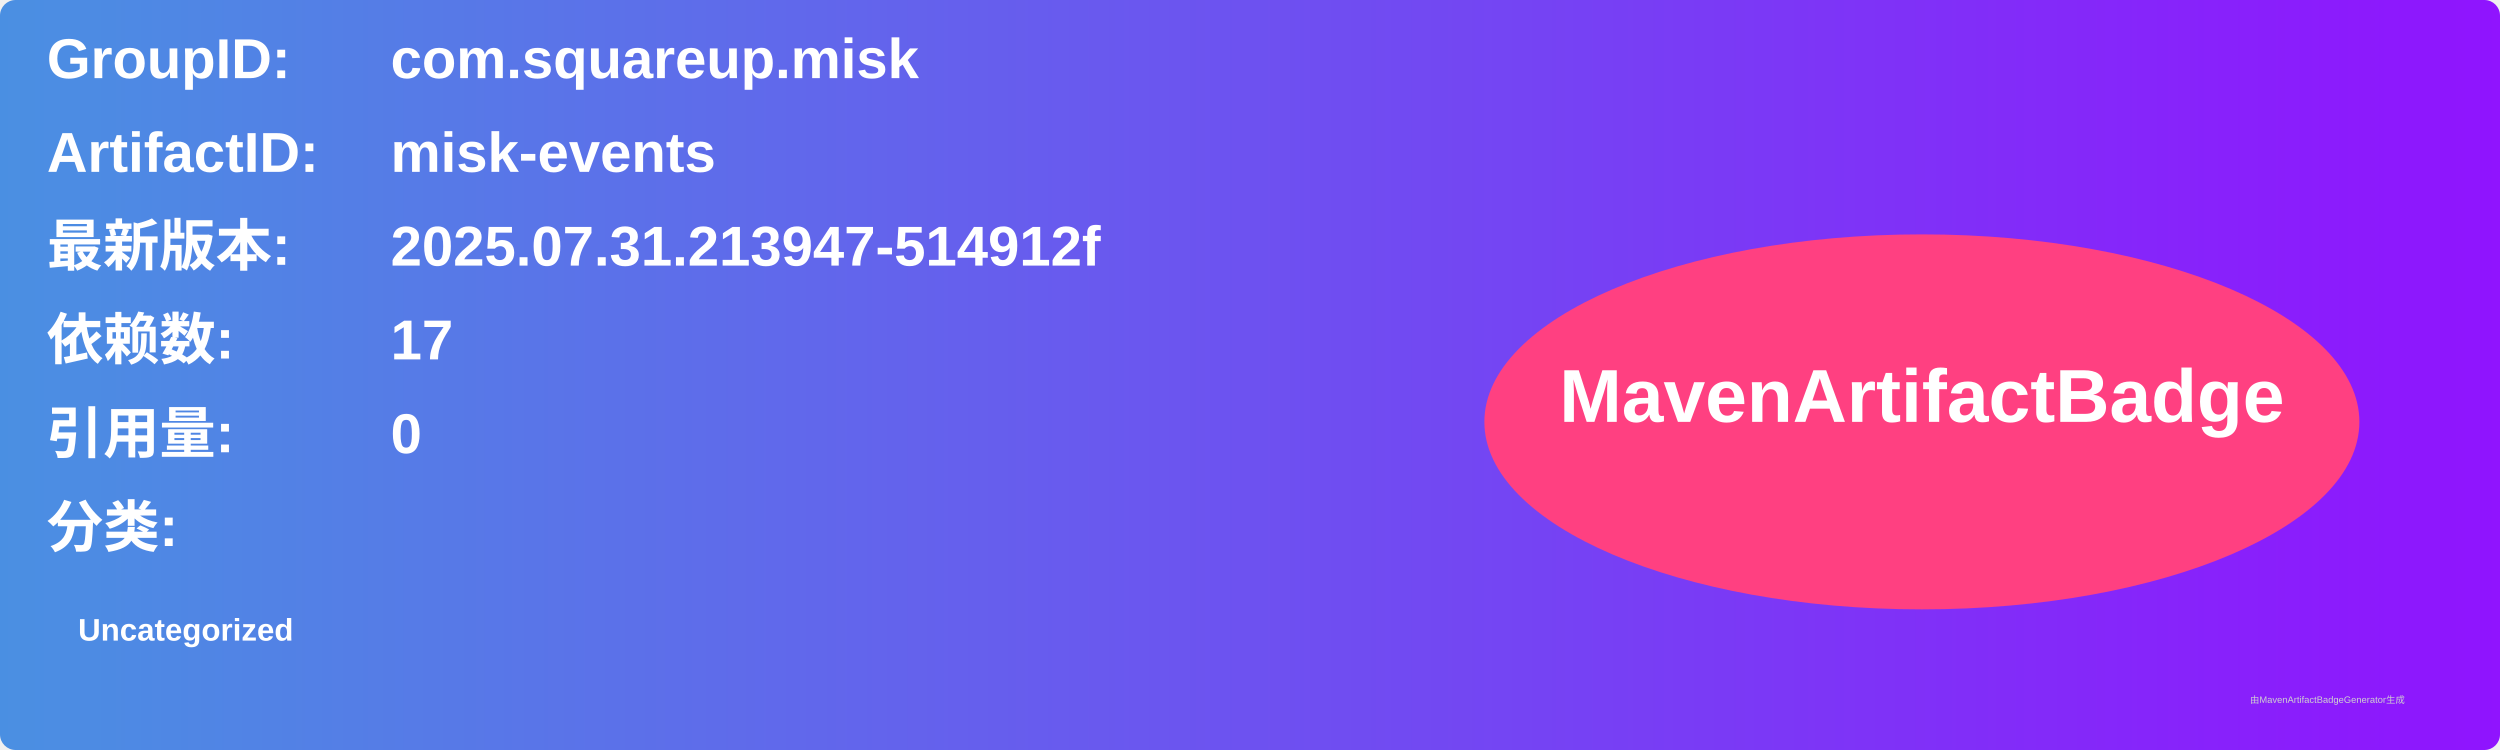
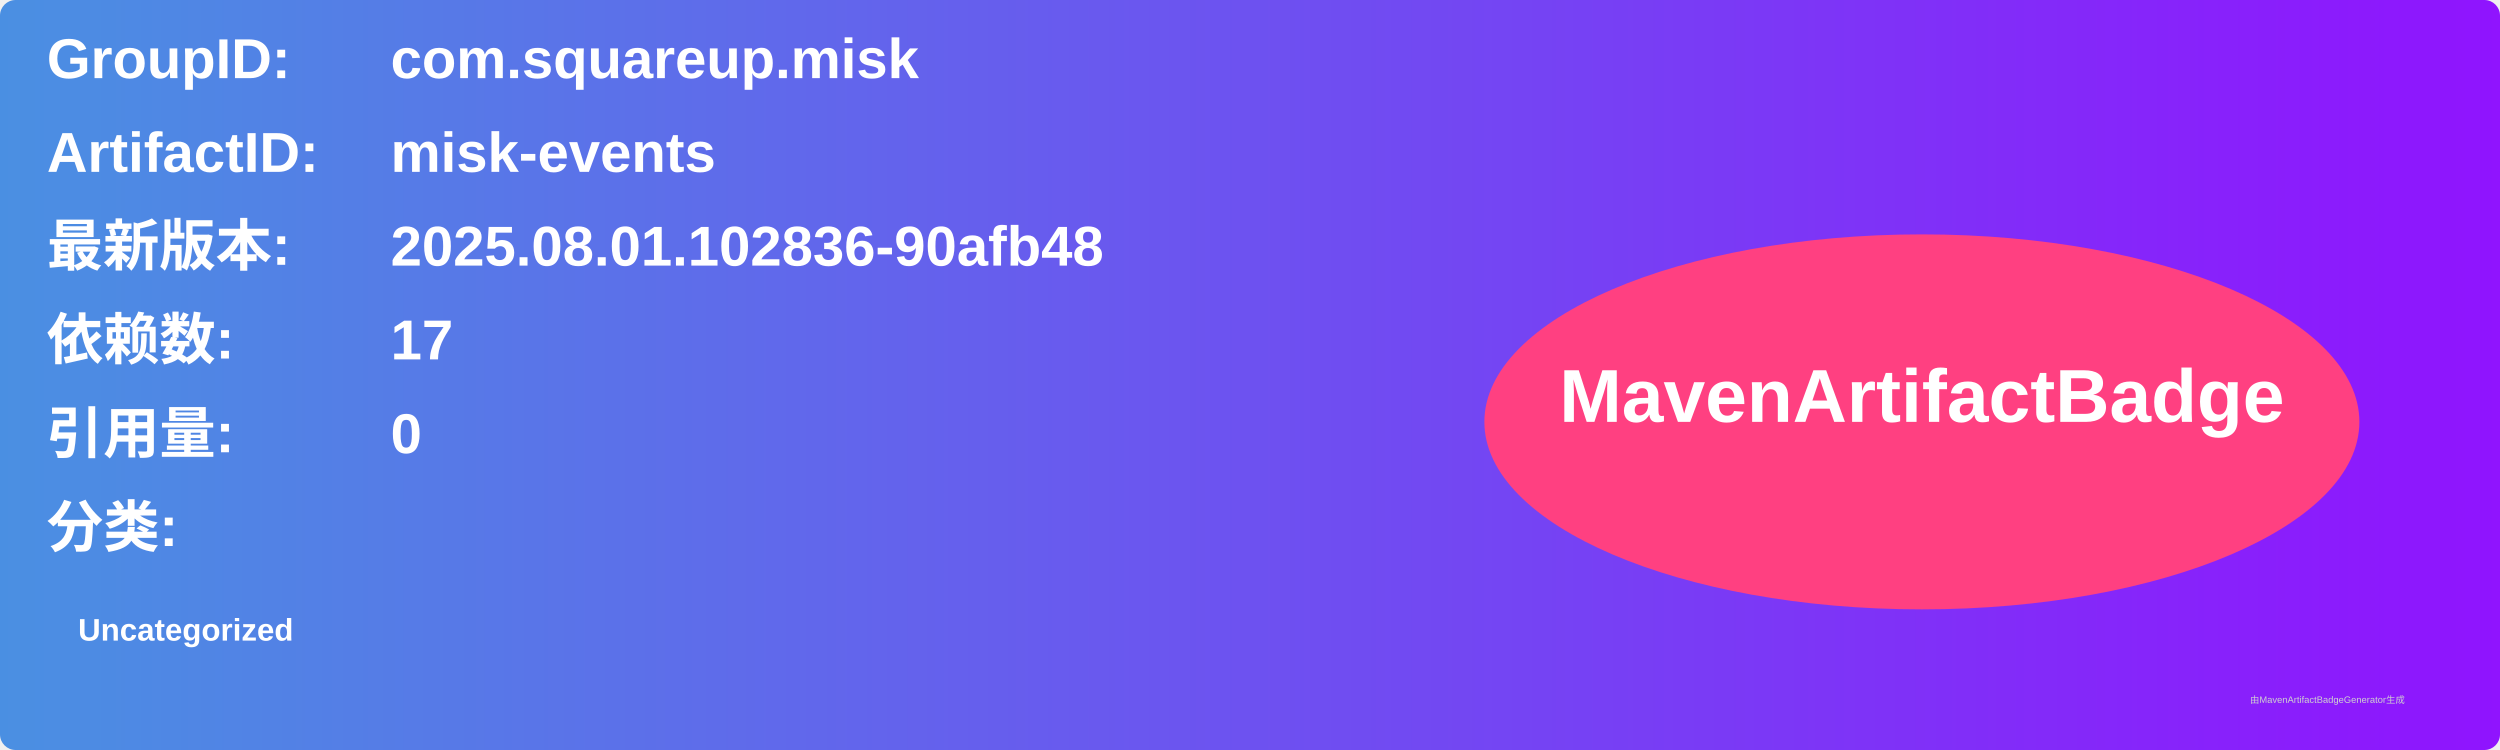
<svg xmlns="http://www.w3.org/2000/svg" width="800" height="240" viewBox="0 0 800 240">
  <linearGradient id="grad" x1="0%" y1="0%" x2="100%" y2="0%">
    <stop offset="0%" stop-color="#4a90e2" />
    <stop offset="100%" stop-color="#9013fe" />
  </linearGradient>
  <rect width="100%" height="100%" rx="5" ry="5" fill="url(#grad)" />
  <g transform="translate(15, 15)">
    <text x="0" y="10" font-family="Arial" font-size="18" fill="white" font-weight="bold" width="260">GroupID:</text>
    <text x="110" y="10" font-family="Arial" font-size="18" fill="white" font-weight="bold" width="460">com.squareup.misk</text>
    <text x="0" y="40" font-family="Arial" font-size="18" fill="white" font-weight="bold" width="260">ArtifactID:</text>
    <text x="110" y="40" font-family="Arial" font-size="18" fill="white" font-weight="bold" width="460">misk-events</text>
    <text x="0" y="70" font-family="Arial" font-size="18" fill="white" font-weight="bold">最新版本:</text>
    <text x="110" y="70" font-family="Arial" font-size="18" fill="white" font-weight="bold">
-       <tspan font-weight="bold">2025.07.31.213947-514912f</tspan>
+       <tspan font-weight="bold">2025.08.01.102836-90afb48</tspan>
    </text>
    <text x="0" y="100" font-family="Arial" font-size="18" fill="white" font-weight="bold">依赖数: </text>
    <text x="110" y="100" font-family="Arial" font-size="18" fill="white">
      <tspan font-weight="bold">17</tspan>
    </text>
    <text x="0" y="130" font-family="Arial" font-size="18" fill="white" font-weight="bold">引用量: </text>
    <text x="110" y="130" font-family="Arial" font-size="18" fill="white">
      <tspan font-weight="bold">0</tspan>
    </text>
    <text x="0" y="160" font-family="Arial" font-size="18" fill="white" font-weight="bold">分类:</text>
    <text x="10" y="190" font-family="Arial" font-size="10" fill="white">
      <tspan font-weight="bold">Uncategorized</tspan>
    </text>
    <ellipse cx="600" cy="120" rx="140" ry="60" fill="#ff4081" />
    <text x="600" y="120" text-anchor="middle" font-family="Arial" font-size="24" fill="white" font-weight="bold">MavenArtifactBadge</text>
  </g>
  <text x="720" y="225" font-family="Arial" font-size="3" fill="#d0d0d0">由MavenArtifactBadgeGenerator生成</text>
</svg>
